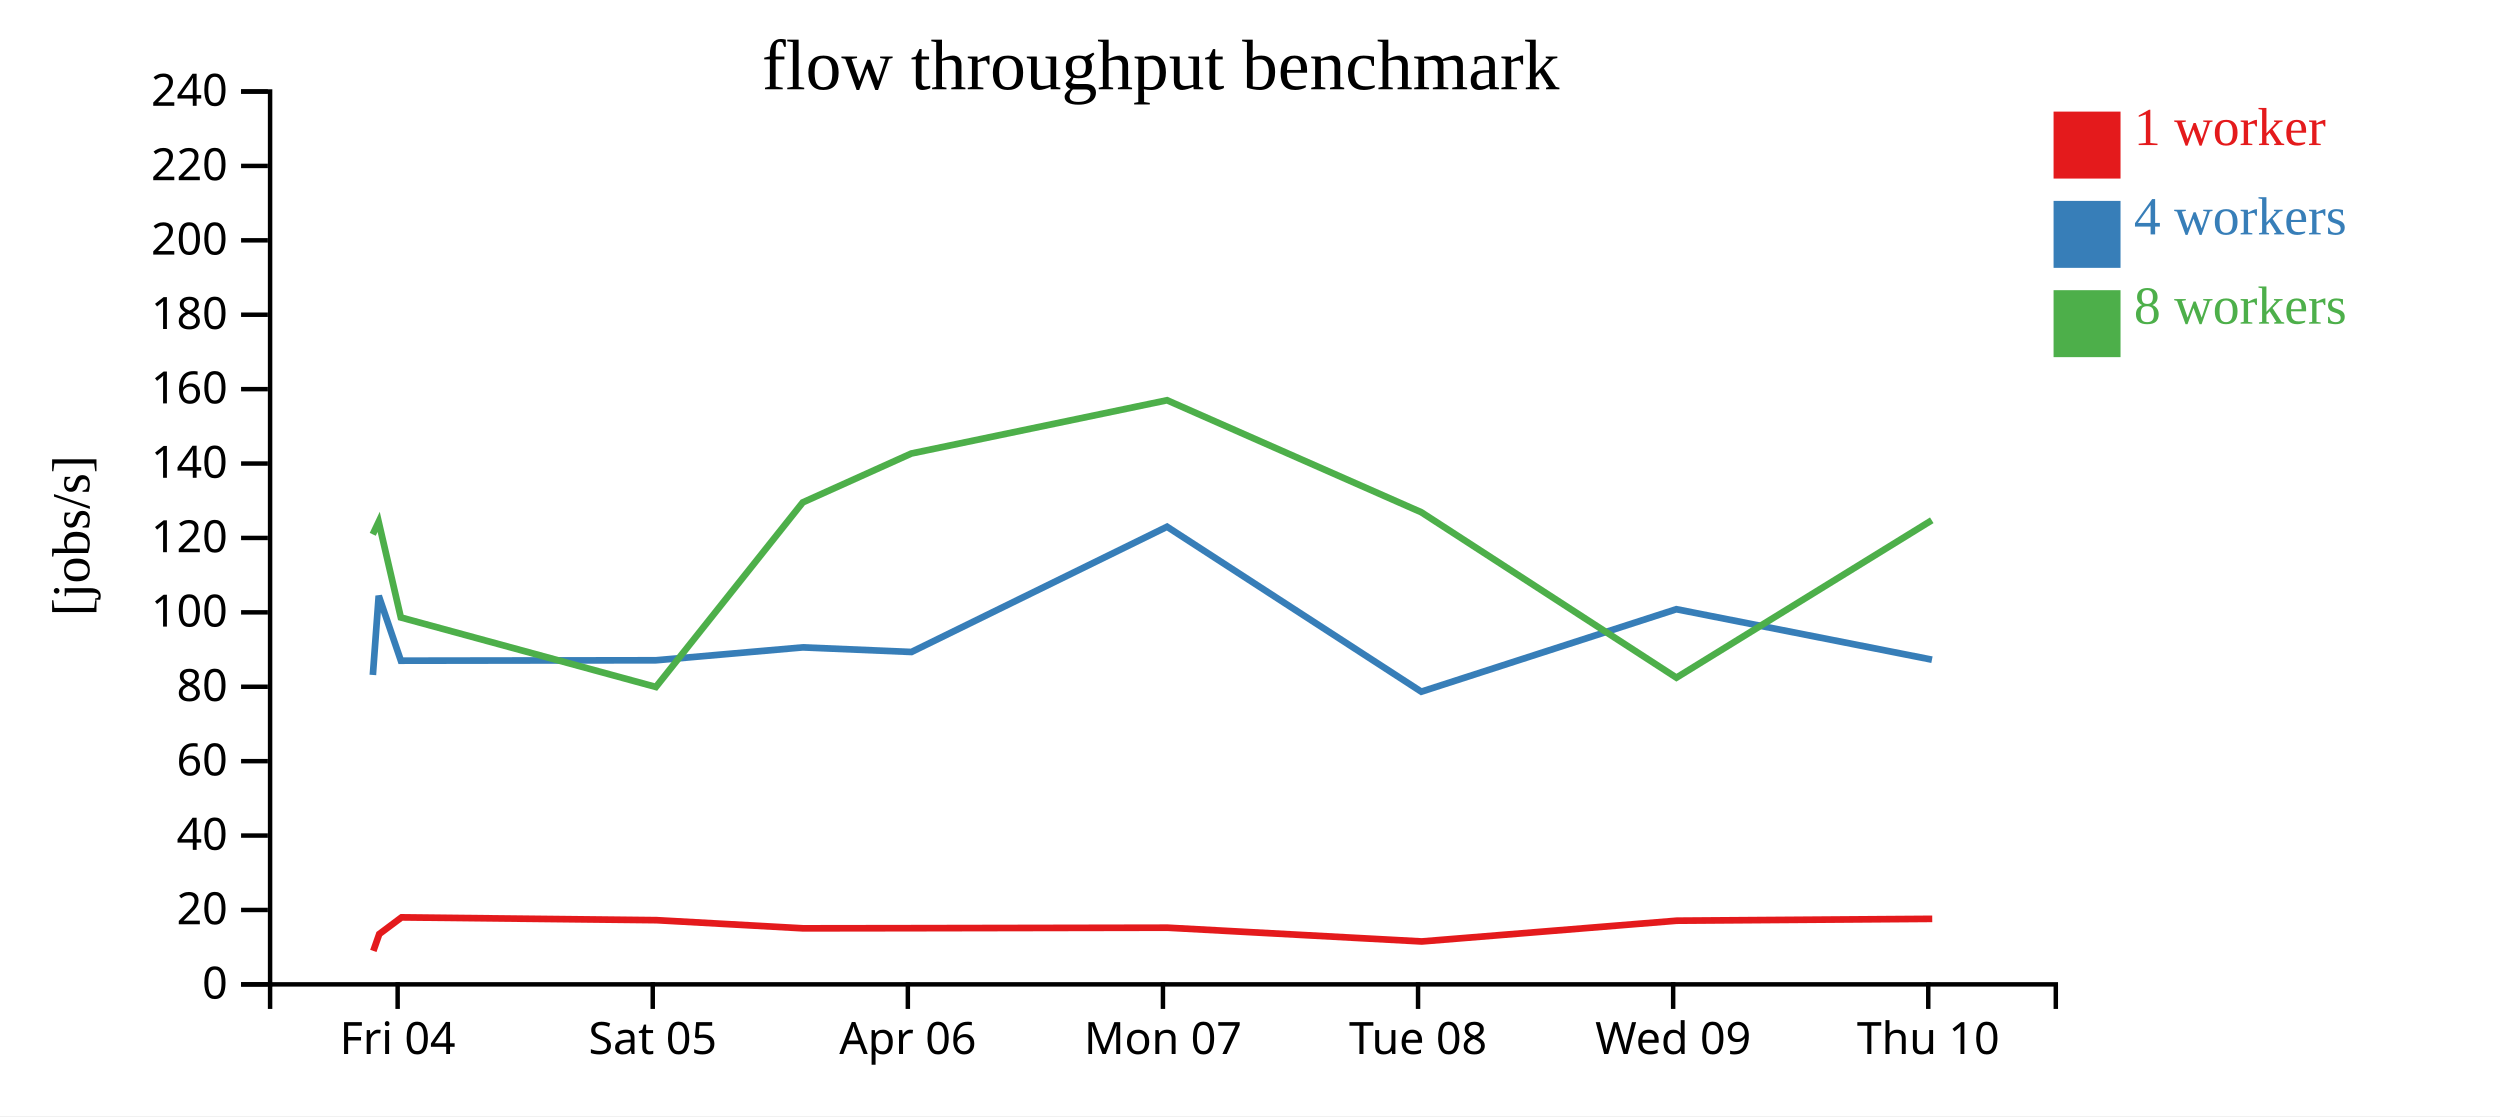
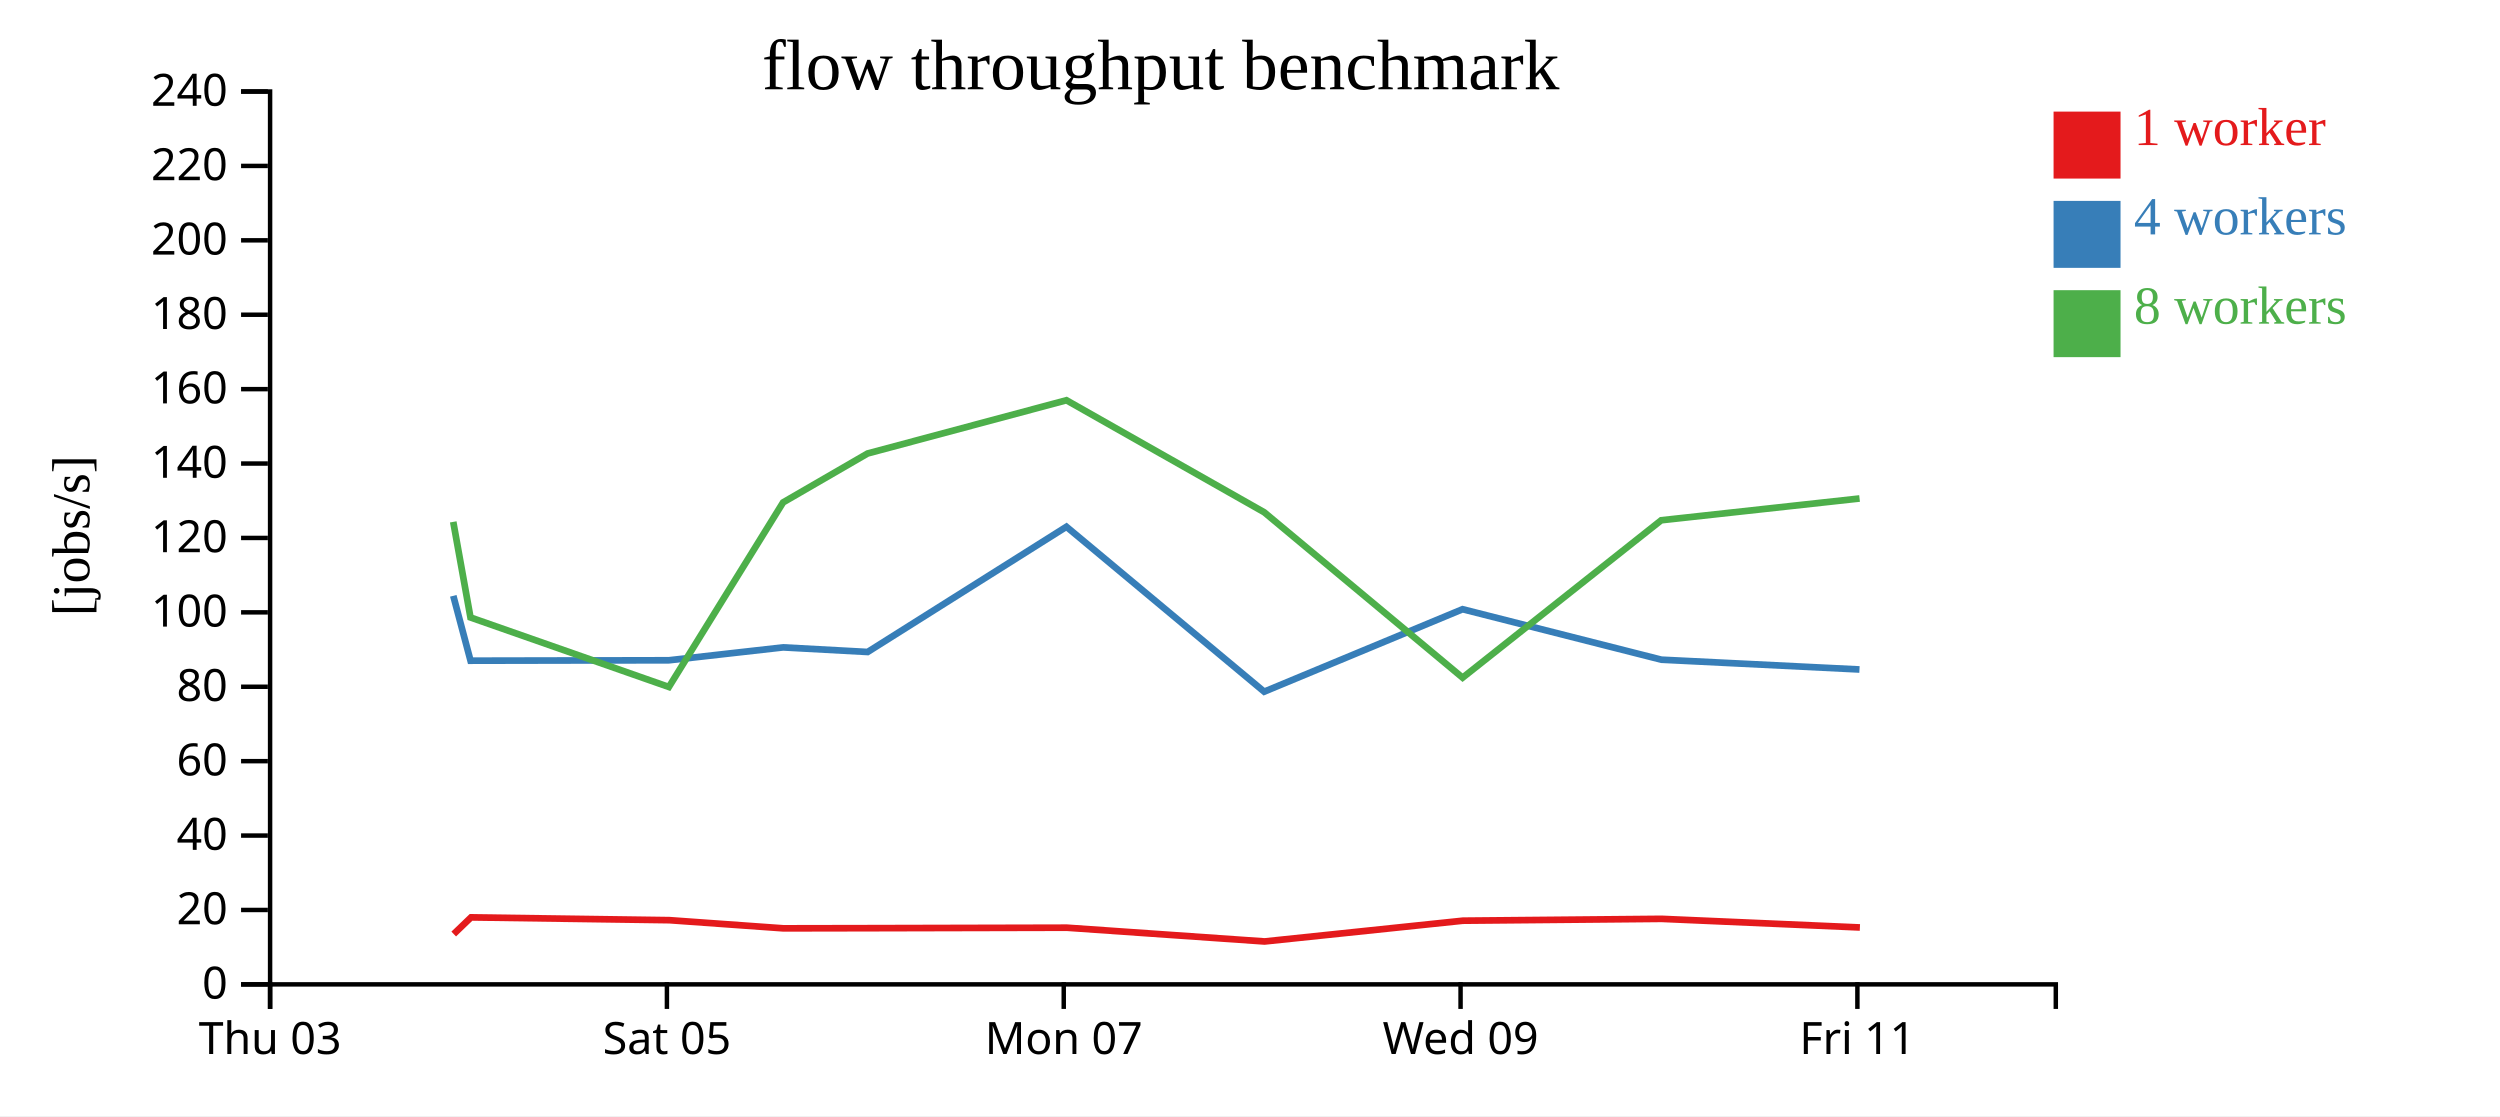
<svg xmlns="http://www.w3.org/2000/svg" width="560" height="250">
  <rect width="100%" height="100%" fill="white" />
  <g transform="translate(60,20)">
    <g transform="translate(0,200)" fill="none" font-size="10" font-family="sans-serif" text-anchor="middle">
      <path class="domain" stroke="currentColor" d="M0.5,6V0.5H400.5V6" />
-       <g class="tick" opacity="1" transform="translate(29.07143,0)">
+       <g class="tick" opacity="1" transform="translate(0.5,0)">
        <line stroke="currentColor" y2="6" />
-         <text fill="currentColor" y="9" dy="0.71em">Fri 04</text>
+         <text fill="currentColor" y="9" dy="0.71em">Thu 03</text>
      </g>
-       <g class="tick" opacity="1" transform="translate(86.21429,0)">
+       <g class="tick" opacity="1" transform="translate(89.38889,0)">
        <line stroke="currentColor" y2="6" />
        <text fill="currentColor" y="9" dy="0.71em">Sat 05</text>
      </g>
-       <g class="tick" opacity="1" transform="translate(143.3571,0)">
-         <line stroke="currentColor" y2="6" />
-         <text fill="currentColor" y="9" dy="0.71em">Apr 06</text>
-       </g>
-       <g class="tick" opacity="1" transform="translate(200.5,0)">
+       <g class="tick" opacity="1" transform="translate(178.2778,0)">
        <line stroke="currentColor" y2="6" />
        <text fill="currentColor" y="9" dy="0.71em">Mon 07</text>
      </g>
-       <g class="tick" opacity="1" transform="translate(257.6429,0)">
-         <line stroke="currentColor" y2="6" />
-         <text fill="currentColor" y="9" dy="0.71em">Tue 08</text>
-       </g>
-       <g class="tick" opacity="1" transform="translate(314.7857,0)">
+       <g class="tick" opacity="1" transform="translate(267.1667,0)">
        <line stroke="currentColor" y2="6" />
        <text fill="currentColor" y="9" dy="0.71em">Wed 09</text>
      </g>
-       <g class="tick" opacity="1" transform="translate(371.9286,0)">
+       <g class="tick" opacity="1" transform="translate(356.0556,0)">
        <line stroke="currentColor" y2="6" />
-         <text fill="currentColor" y="9" dy="0.71em">Thu 10</text>
+         <text fill="currentColor" y="9" dy="0.71em">Fri 11</text>
      </g>
    </g>
    <g fill="none" font-size="10" font-family="sans-serif" text-anchor="end">
      <path class="domain" stroke="currentColor" d="M-6,200.5H0.5V0.5H-6" />
      <g class="tick" opacity="1" transform="translate(0,200.5)">
        <line stroke="currentColor" x2="-6" />
        <text fill="currentColor" x="-9" dy="0.32em">0</text>
      </g>
      <g class="tick" opacity="1" transform="translate(0,183.8333)">
        <line stroke="currentColor" x2="-6" />
        <text fill="currentColor" x="-9" dy="0.32em">20</text>
      </g>
      <g class="tick" opacity="1" transform="translate(0,167.1667)">
        <line stroke="currentColor" x2="-6" />
        <text fill="currentColor" x="-9" dy="0.32em">40</text>
      </g>
      <g class="tick" opacity="1" transform="translate(0,150.5)">
        <line stroke="currentColor" x2="-6" />
        <text fill="currentColor" x="-9" dy="0.32em">60</text>
      </g>
      <g class="tick" opacity="1" transform="translate(0,133.8333)">
        <line stroke="currentColor" x2="-6" />
        <text fill="currentColor" x="-9" dy="0.32em">80</text>
      </g>
      <g class="tick" opacity="1" transform="translate(0,117.1667)">
        <line stroke="currentColor" x2="-6" />
        <text fill="currentColor" x="-9" dy="0.32em">100</text>
      </g>
      <g class="tick" opacity="1" transform="translate(0,100.5)">
        <line stroke="currentColor" x2="-6" />
        <text fill="currentColor" x="-9" dy="0.32em">120</text>
      </g>
      <g class="tick" opacity="1" transform="translate(0,83.83333)">
        <line stroke="currentColor" x2="-6" />
        <text fill="currentColor" x="-9" dy="0.32em">140</text>
      </g>
      <g class="tick" opacity="1" transform="translate(0,67.16667)">
        <line stroke="currentColor" x2="-6" />
        <text fill="currentColor" x="-9" dy="0.32em">160</text>
      </g>
      <g class="tick" opacity="1" transform="translate(0,50.5)">
        <line stroke="currentColor" x2="-6" />
        <text fill="currentColor" x="-9" dy="0.32em">180</text>
      </g>
      <g class="tick" opacity="1" transform="translate(0,33.83333)">
        <line stroke="currentColor" x2="-6" />
        <text fill="currentColor" x="-9" dy="0.32em">200</text>
      </g>
      <g class="tick" opacity="1" transform="translate(0,17.16667)">
        <line stroke="currentColor" x2="-6" />
        <text fill="currentColor" x="-9" dy="0.32em">220</text>
      </g>
      <g class="tick" opacity="1" transform="translate(0,0.5)">
        <line stroke="currentColor" x2="-6" />
        <text fill="currentColor" x="-9" dy="0.32em">240</text>
      </g>
    </g>
    <text text-anchor="middle" style="font-size: 12px" transform="rotate(-90)" y="-40" x="-100">[jobs/s]</text>
    <text text-anchor="middle" style="font-size: 16px" y="0" x="200">flow throughput benchmark</text>
-     <path class="line" fill="none" stroke="#e41a1c" stroke-width="1.5" d="M23.628,193.009L24.955,189.225L29.941,185.495L87.09,186.12L119.909,187.948L144.282,187.912L201.532,187.805L258.469,190.888L315.608,186.236L372.821,185.822" />
-     <path class="line" fill="none" stroke="#377eb8" stroke-width="1.5" d="M23.521,131.19L24.831,113.459L29.799,127.995L86.929,127.904L119.823,125.015L144.165,126.044L201.417,97.992L258.369,134.936L315.501,116.466L372.76,127.771" />
-     <path class="line" fill="none" stroke="#4daf4a" stroke-width="1.5" d="M23.497,99.695L24.819,96.899L29.786,118.311L86.923,133.883L119.818,92.538L144.145,81.584L201.415,69.656L258.371,94.746L315.516,131.798L372.716,96.54" />
+     <path class="line" fill="none" stroke="#e41a1c" stroke-width="1.5" d="M41.632,189.225L45.51,185.495L89.959,186.12L115.485,187.948L134.441,187.912L178.969,187.805L223.254,190.888L267.695,186.236L312.194,185.822L356.617,187.752" />
+     <path class="line" fill="none" stroke="#377eb8" stroke-width="1.5" d="M41.536,113.459L45.4,127.995L89.833,127.904L115.418,125.015L134.351,126.044L178.88,97.992L223.176,134.936L267.612,116.466L312.147,127.771L356.524,129.964" />
+     <path class="line" fill="none" stroke="#4daf4a" stroke-width="1.5" d="M41.526,96.899L45.389,118.311L89.829,133.883L115.414,92.538L134.335,81.584L178.878,69.656L223.177,94.746L267.624,131.798L312.113,96.54L356.542,91.662" />
    <rect class="dot" x="400" y="5" width="15" height="15" style="fill: #e41a1c;" />
    <rect class="dot" x="400" y="25" width="15" height="15" style="fill: #377eb8;" />
    <rect class="dot" x="400" y="45" width="15" height="15" style="fill: #4daf4a;" />
    <text class="label" x="418" y="12.5" style="fill: #e41a1c; alignment-baseline: middle;" text-anchor="left">1 worker</text>
    <text class="label" x="418" y="32.5" style="fill: #377eb8; alignment-baseline: middle;" text-anchor="left">4 workers</text>
    <text class="label" x="418" y="52.5" style="fill: #4daf4a; alignment-baseline: middle;" text-anchor="left">8 workers</text>
  </g>
</svg>
